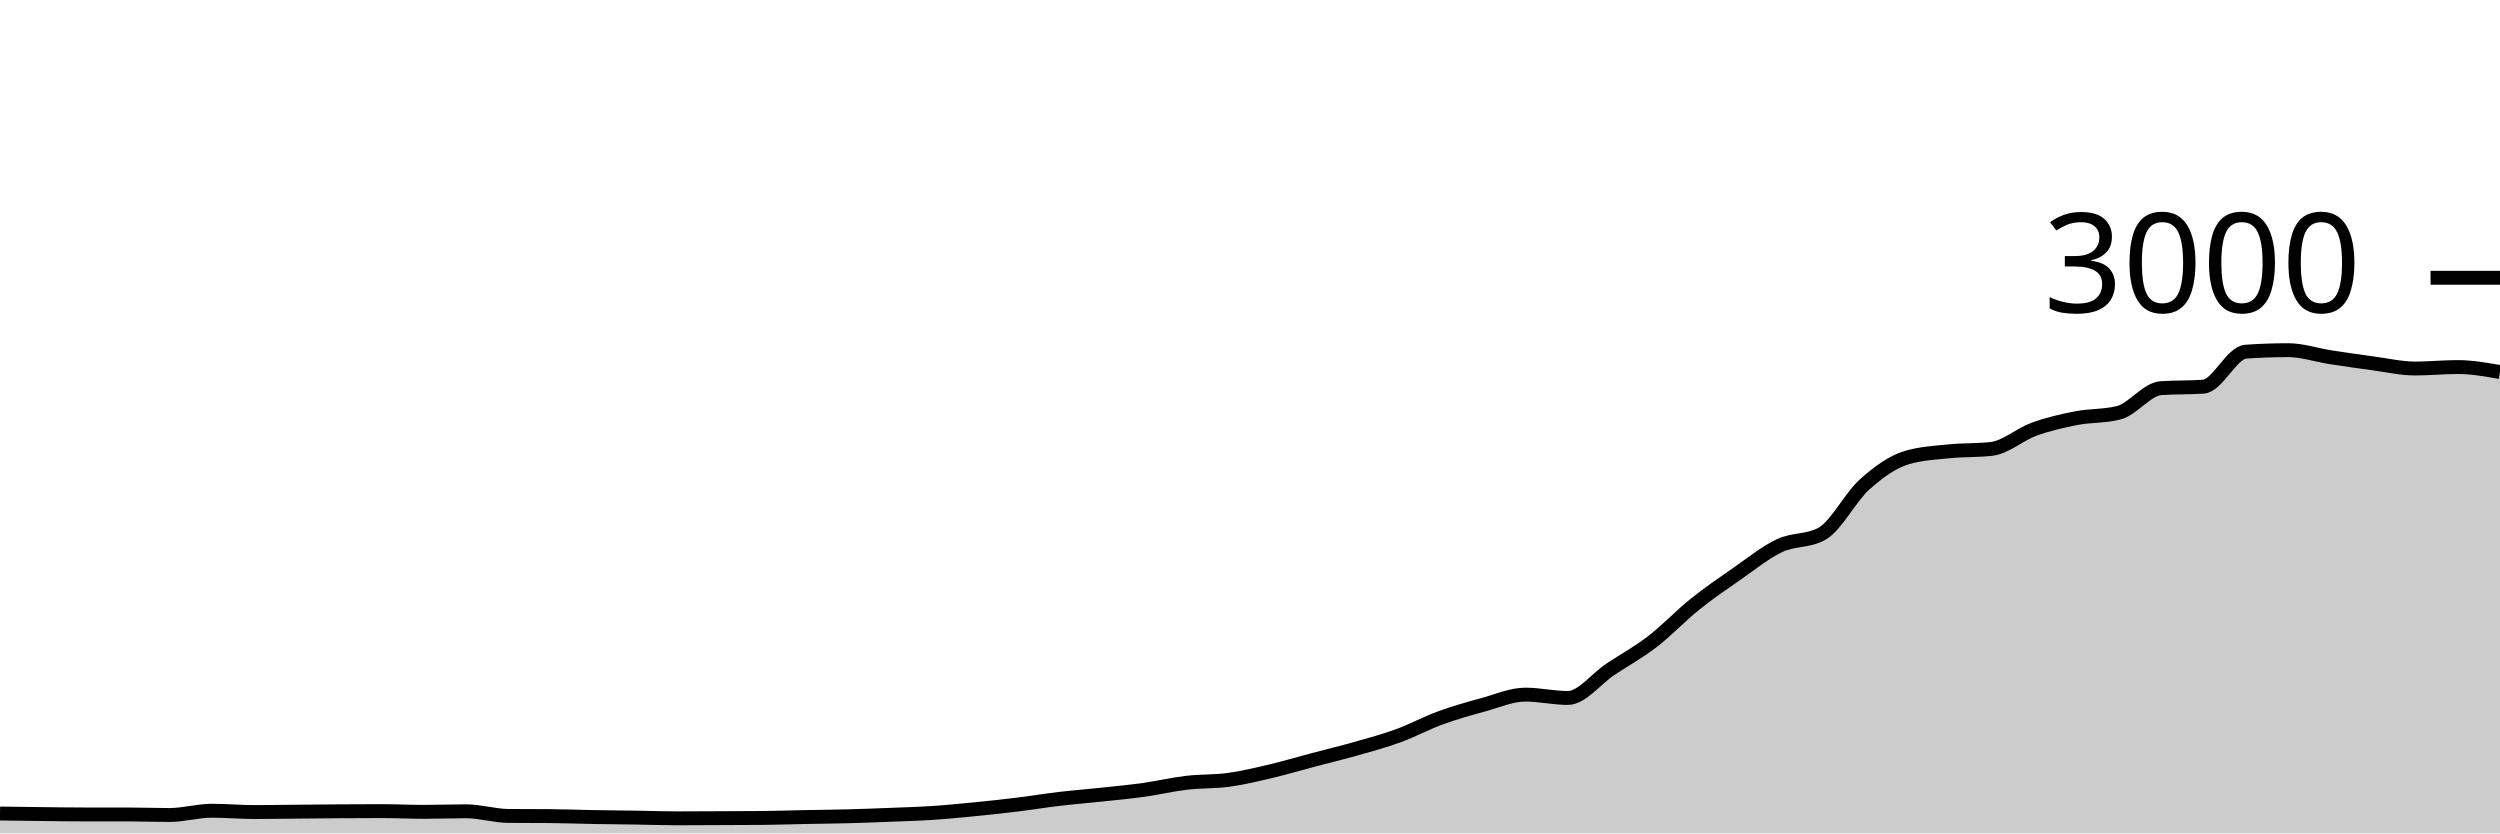
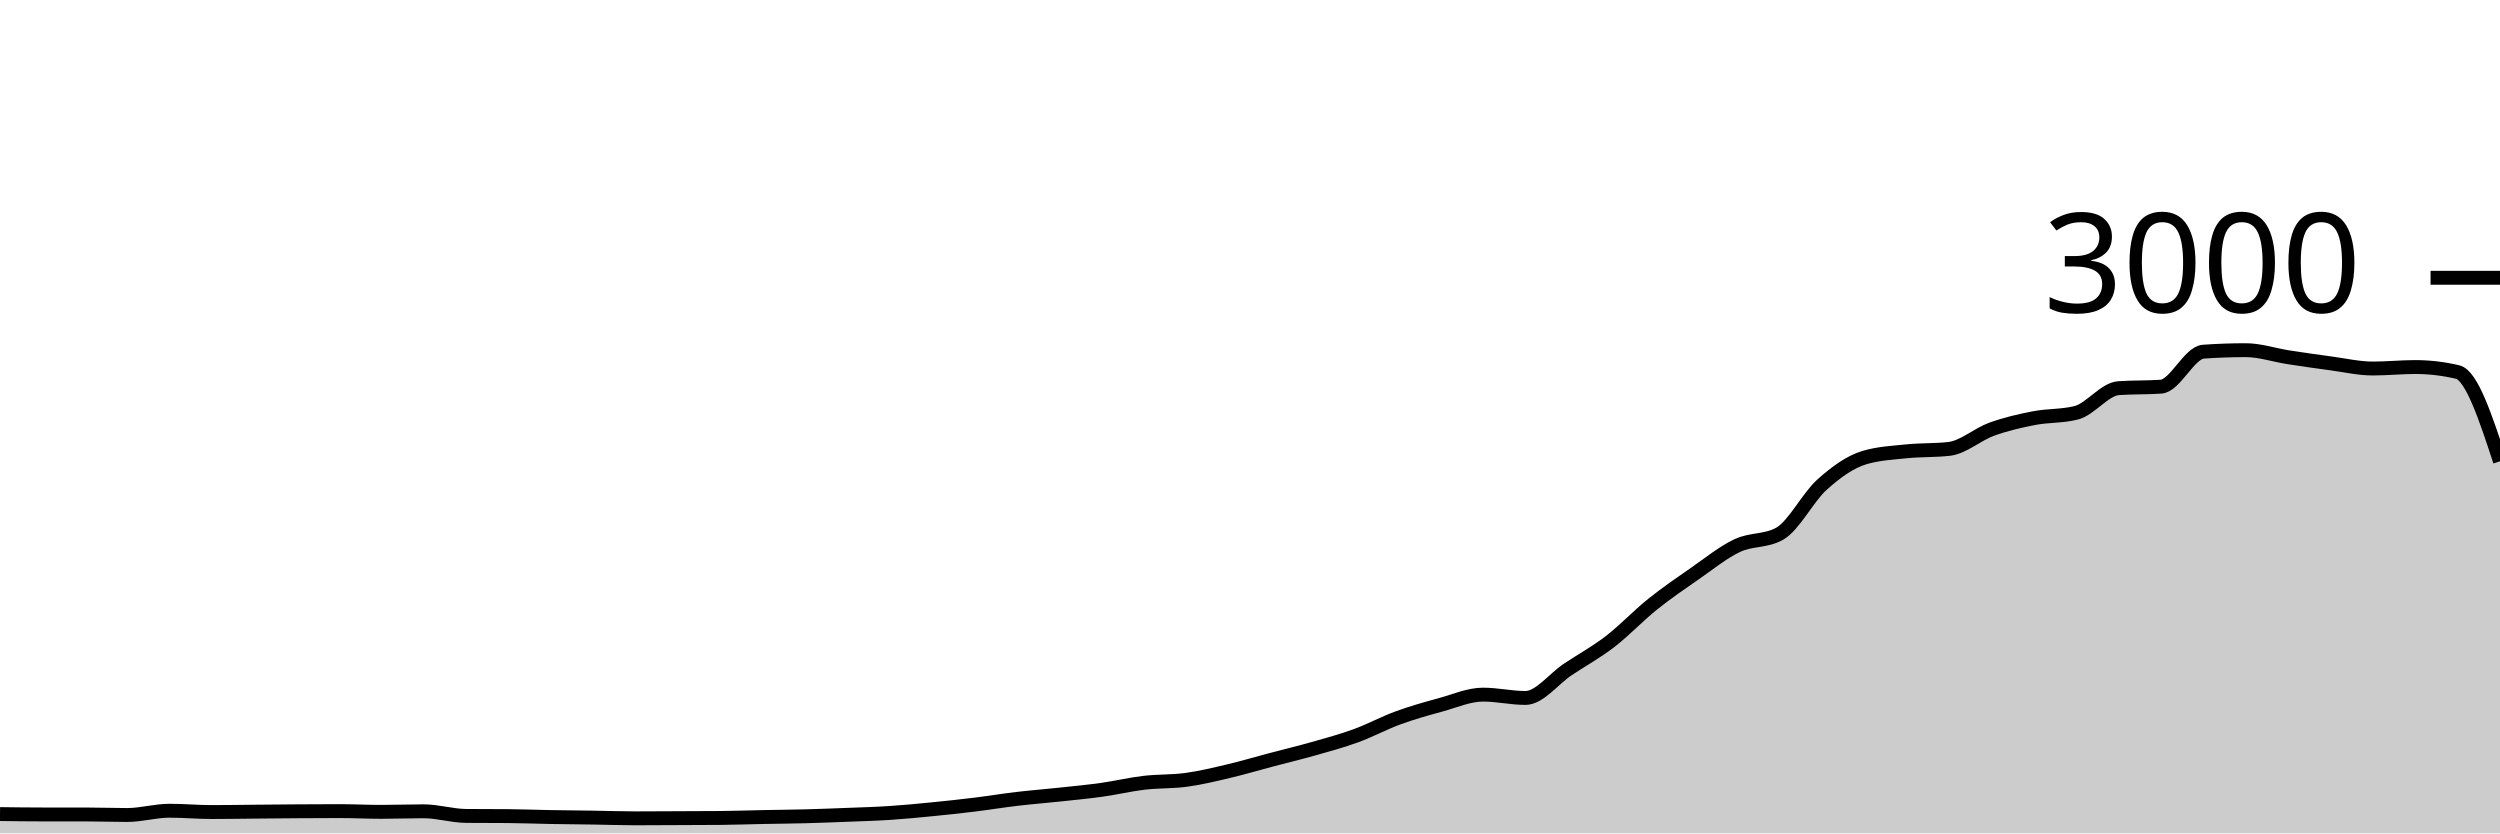
<svg xmlns="http://www.w3.org/2000/svg" viewBox="0 0 180 60">
  <g transform="translate(0,20)">
-     <path class="area" fill="rgba(0, 0, 0, 0.2)" d="M0,38.573C1.017,38.588,2.034,38.602,3.051,38.613C4.068,38.624,5.085,38.64,6.102,38.64C7.119,38.64,8.136,38.64,9.153,38.64C10.169,38.64,11.186,38.68,12.203,38.68C13.22,38.68,14.237,38.373,15.254,38.373C16.271,38.373,17.288,38.467,18.305,38.467C19.322,38.467,20.339,38.449,21.356,38.44C22.373,38.431,23.39,38.42,24.407,38.413C25.424,38.407,26.441,38.4,27.458,38.4C28.475,38.4,29.492,38.453,30.508,38.453C31.525,38.453,32.542,38.413,33.559,38.413C34.576,38.413,35.593,38.738,36.61,38.747C37.627,38.756,38.644,38.751,39.661,38.76C40.678,38.769,41.695,38.809,42.712,38.827C43.729,38.844,44.746,38.851,45.763,38.867C46.78,38.882,47.797,38.92,48.814,38.92C49.831,38.92,50.847,38.911,51.864,38.907C52.881,38.902,53.898,38.902,54.915,38.893C55.932,38.884,56.949,38.847,57.966,38.827C58.983,38.807,60,38.8,61.017,38.773C62.034,38.747,63.051,38.707,64.068,38.667C65.085,38.627,66.102,38.6,67.119,38.533C68.136,38.467,69.153,38.367,70.169,38.267C71.186,38.167,72.203,38.058,73.22,37.933C74.237,37.809,75.254,37.64,76.271,37.52C77.288,37.4,78.305,37.322,79.322,37.213C80.339,37.104,81.356,37.009,82.373,36.867C83.39,36.724,84.407,36.48,85.424,36.36C86.441,36.24,87.458,36.287,88.475,36.147C89.492,36.007,90.508,35.76,91.525,35.52C92.542,35.28,93.559,34.976,94.576,34.707C95.593,34.438,96.61,34.196,97.627,33.907C98.644,33.618,99.661,33.344,100.678,32.973C101.695,32.602,102.712,32.051,103.729,31.68C104.746,31.309,105.763,31.024,106.78,30.747C107.797,30.469,108.814,30.013,109.831,30.013C110.847,30.013,111.864,30.253,112.881,30.253C113.898,30.253,114.915,28.878,115.932,28.2C116.949,27.522,117.966,26.969,118.983,26.187C120,25.404,121.017,24.322,122.034,23.507C123.051,22.691,124.068,21.998,125.085,21.293C126.102,20.589,127.119,19.758,128.136,19.28C129.153,18.802,130.169,18.996,131.186,18.427C132.203,17.858,133.22,15.807,134.237,14.893C135.254,13.98,136.271,13.249,137.288,12.947C138.305,12.644,139.322,12.598,140.339,12.493C141.356,12.389,142.373,12.436,143.39,12.32C144.407,12.204,145.424,11.276,146.441,10.907C147.458,10.538,148.475,10.304,149.492,10.107C150.508,9.909,151.525,9.978,152.542,9.72C153.559,9.462,154.576,8.018,155.593,7.947C156.61,7.876,157.627,7.911,158.644,7.84C159.661,7.769,160.678,5.391,161.695,5.32C162.712,5.249,163.729,5.213,164.746,5.213C165.763,5.213,166.78,5.562,167.797,5.72C168.814,5.878,169.831,6.024,170.847,6.16C171.864,6.296,172.881,6.533,173.898,6.533C174.915,6.533,175.932,6.427,176.949,6.427C177.966,6.427,178.983,6.607,180,6.787L180,40C178.983,40,177.966,40,176.949,40C175.932,40,174.915,40,173.898,40C172.881,40,171.864,40,170.847,40C169.831,40,168.814,40,167.797,40C166.78,40,165.763,40,164.746,40C163.729,40,162.712,40,161.695,40C160.678,40,159.661,40,158.644,40C157.627,40,156.61,40,155.593,40C154.576,40,153.559,40,152.542,40C151.525,40,150.508,40,149.492,40C148.475,40,147.458,40,146.441,40C145.424,40,144.407,40,143.39,40C142.373,40,141.356,40,140.339,40C139.322,40,138.305,40,137.288,40C136.271,40,135.254,40,134.237,40C133.22,40,132.203,40,131.186,40C130.169,40,129.153,40,128.136,40C127.119,40,126.102,40,125.085,40C124.068,40,123.051,40,122.034,40C121.017,40,120,40,118.983,40C117.966,40,116.949,40,115.932,40C114.915,40,113.898,40,112.881,40C111.864,40,110.847,40,109.831,40C108.814,40,107.797,40,106.78,40C105.763,40,104.746,40,103.729,40C102.712,40,101.695,40,100.678,40C99.661,40,98.644,40,97.627,40C96.61,40,95.593,40,94.576,40C93.559,40,92.542,40,91.525,40C90.508,40,89.492,40,88.475,40C87.458,40,86.441,40,85.424,40C84.407,40,83.39,40,82.373,40C81.356,40,80.339,40,79.322,40C78.305,40,77.288,40,76.271,40C75.254,40,74.237,40,73.22,40C72.203,40,71.186,40,70.169,40C69.153,40,68.136,40,67.119,40C66.102,40,65.085,40,64.068,40C63.051,40,62.034,40,61.017,40C60,40,58.983,40,57.966,40C56.949,40,55.932,40,54.915,40C53.898,40,52.881,40,51.864,40C50.847,40,49.831,40,48.814,40C47.797,40,46.78,40,45.763,40C44.746,40,43.729,40,42.712,40C41.695,40,40.678,40,39.661,40C38.644,40,37.627,40,36.61,40C35.593,40,34.576,40,33.559,40C32.542,40,31.525,40,30.508,40C29.492,40,28.475,40,27.458,40C26.441,40,25.424,40,24.407,40C23.39,40,22.373,40,21.356,40C20.339,40,19.322,40,18.305,40C17.288,40,16.271,40,15.254,40C14.237,40,13.22,40,12.203,40C11.186,40,10.169,40,9.153,40C8.136,40,7.119,40,6.102,40C5.085,40,4.068,40,3.051,40C2.034,40,1.017,40,0,40Z" />
-     <path class="line" stroke="black" fill="none" d="M0,38.573C1.017,38.588,2.034,38.602,3.051,38.613C4.068,38.624,5.085,38.64,6.102,38.64C7.119,38.64,8.136,38.64,9.153,38.64C10.169,38.64,11.186,38.68,12.203,38.68C13.22,38.68,14.237,38.373,15.254,38.373C16.271,38.373,17.288,38.467,18.305,38.467C19.322,38.467,20.339,38.449,21.356,38.44C22.373,38.431,23.39,38.42,24.407,38.413C25.424,38.407,26.441,38.4,27.458,38.4C28.475,38.4,29.492,38.453,30.508,38.453C31.525,38.453,32.542,38.413,33.559,38.413C34.576,38.413,35.593,38.738,36.61,38.747C37.627,38.756,38.644,38.751,39.661,38.76C40.678,38.769,41.695,38.809,42.712,38.827C43.729,38.844,44.746,38.851,45.763,38.867C46.78,38.882,47.797,38.92,48.814,38.92C49.831,38.92,50.847,38.911,51.864,38.907C52.881,38.902,53.898,38.902,54.915,38.893C55.932,38.884,56.949,38.847,57.966,38.827C58.983,38.807,60,38.8,61.017,38.773C62.034,38.747,63.051,38.707,64.068,38.667C65.085,38.627,66.102,38.6,67.119,38.533C68.136,38.467,69.153,38.367,70.169,38.267C71.186,38.167,72.203,38.058,73.22,37.933C74.237,37.809,75.254,37.64,76.271,37.52C77.288,37.4,78.305,37.322,79.322,37.213C80.339,37.104,81.356,37.009,82.373,36.867C83.39,36.724,84.407,36.48,85.424,36.36C86.441,36.24,87.458,36.287,88.475,36.147C89.492,36.007,90.508,35.76,91.525,35.52C92.542,35.28,93.559,34.976,94.576,34.707C95.593,34.438,96.61,34.196,97.627,33.907C98.644,33.618,99.661,33.344,100.678,32.973C101.695,32.602,102.712,32.051,103.729,31.68C104.746,31.309,105.763,31.024,106.78,30.747C107.797,30.469,108.814,30.013,109.831,30.013C110.847,30.013,111.864,30.253,112.881,30.253C113.898,30.253,114.915,28.878,115.932,28.2C116.949,27.522,117.966,26.969,118.983,26.187C120,25.404,121.017,24.322,122.034,23.507C123.051,22.691,124.068,21.998,125.085,21.293C126.102,20.589,127.119,19.758,128.136,19.28C129.153,18.802,130.169,18.996,131.186,18.427C132.203,17.858,133.22,15.807,134.237,14.893C135.254,13.98,136.271,13.249,137.288,12.947C138.305,12.644,139.322,12.598,140.339,12.493C141.356,12.389,142.373,12.436,143.39,12.32C144.407,12.204,145.424,11.276,146.441,10.907C147.458,10.538,148.475,10.304,149.492,10.107C150.508,9.909,151.525,9.978,152.542,9.72C153.559,9.462,154.576,8.018,155.593,7.947C156.61,7.876,157.627,7.911,158.644,7.84C159.661,7.769,160.678,5.391,161.695,5.32C162.712,5.249,163.729,5.213,164.746,5.213C165.763,5.213,166.78,5.562,167.797,5.72C168.814,5.878,169.831,6.024,170.847,6.16C171.864,6.296,172.881,6.533,173.898,6.533C174.915,6.533,175.932,6.427,176.949,6.427C177.966,6.427,178.983,6.607,180,6.787" />
+     <path class="area" fill="rgba(0, 0, 0, 0.2)" d="M0,38.613C1.017,38.627,2.034,38.64,3.051,38.64C4.068,38.64,5.085,38.64,6.102,38.64C7.119,38.64,8.136,38.68,9.153,38.68C10.169,38.68,11.186,38.373,12.203,38.373C13.22,38.373,14.237,38.467,15.254,38.467C16.271,38.467,17.288,38.449,18.305,38.44C19.322,38.431,20.339,38.42,21.356,38.413C22.373,38.407,23.39,38.4,24.407,38.4C25.424,38.4,26.441,38.453,27.458,38.453C28.475,38.453,29.492,38.413,30.508,38.413C31.525,38.413,32.542,38.738,33.559,38.747C34.576,38.756,35.593,38.751,36.61,38.76C37.627,38.769,38.644,38.809,39.661,38.827C40.678,38.844,41.695,38.851,42.712,38.867C43.729,38.882,44.746,38.92,45.763,38.92C46.78,38.92,47.797,38.911,48.814,38.907C49.831,38.902,50.847,38.902,51.864,38.893C52.881,38.884,53.898,38.847,54.915,38.827C55.932,38.807,56.949,38.8,57.966,38.773C58.983,38.747,60,38.707,61.017,38.667C62.034,38.627,63.051,38.6,64.068,38.533C65.085,38.467,66.102,38.367,67.119,38.267C68.136,38.167,69.153,38.058,70.169,37.933C71.186,37.809,72.203,37.64,73.22,37.52C74.237,37.4,75.254,37.322,76.271,37.213C77.288,37.104,78.305,37.009,79.322,36.867C80.339,36.724,81.356,36.48,82.373,36.36C83.39,36.24,84.407,36.287,85.424,36.147C86.441,36.007,87.458,35.76,88.475,35.52C89.492,35.28,90.508,34.976,91.525,34.707C92.542,34.438,93.559,34.196,94.576,33.907C95.593,33.618,96.61,33.344,97.627,32.973C98.644,32.602,99.661,32.051,100.678,31.68C101.695,31.309,102.712,31.024,103.729,30.747C104.746,30.469,105.763,30.013,106.78,30.013C107.797,30.013,108.814,30.253,109.831,30.253C110.847,30.253,111.864,28.878,112.881,28.2C113.898,27.522,114.915,26.969,115.932,26.187C116.949,25.404,117.966,24.322,118.983,23.507C120,22.691,121.017,21.998,122.034,21.293C123.051,20.589,124.068,19.758,125.085,19.28C126.102,18.802,127.119,18.996,128.136,18.427C129.153,17.858,130.169,15.807,131.186,14.893C132.203,13.98,133.22,13.249,134.237,12.947C135.254,12.644,136.271,12.598,137.288,12.493C138.305,12.389,139.322,12.436,140.339,12.32C141.356,12.204,142.373,11.276,143.39,10.907C144.407,10.538,145.424,10.304,146.441,10.107C147.458,9.909,148.475,9.978,149.492,9.72C150.508,9.462,151.525,8.018,152.542,7.947C153.559,7.876,154.576,7.911,155.593,7.84C156.61,7.769,157.627,5.391,158.644,5.32C159.661,5.249,160.678,5.213,161.695,5.213C162.712,5.213,163.729,5.562,164.746,5.72C165.763,5.878,166.78,6.024,167.797,6.16C168.814,6.296,169.831,6.533,170.847,6.533C171.864,6.533,172.881,6.427,173.898,6.427C174.915,6.427,175.932,6.547,176.949,6.787C177.966,7.027,178.983,10.12,180,13.213L180,40C178.983,40,177.966,40,176.949,40C175.932,40,174.915,40,173.898,40C172.881,40,171.864,40,170.847,40C169.831,40,168.814,40,167.797,40C166.78,40,165.763,40,164.746,40C163.729,40,162.712,40,161.695,40C160.678,40,159.661,40,158.644,40C157.627,40,156.61,40,155.593,40C154.576,40,153.559,40,152.542,40C151.525,40,150.508,40,149.492,40C148.475,40,147.458,40,146.441,40C145.424,40,144.407,40,143.39,40C142.373,40,141.356,40,140.339,40C139.322,40,138.305,40,137.288,40C136.271,40,135.254,40,134.237,40C133.22,40,132.203,40,131.186,40C130.169,40,129.153,40,128.136,40C127.119,40,126.102,40,125.085,40C124.068,40,123.051,40,122.034,40C121.017,40,120,40,118.983,40C117.966,40,116.949,40,115.932,40C114.915,40,113.898,40,112.881,40C111.864,40,110.847,40,109.831,40C108.814,40,107.797,40,106.78,40C105.763,40,104.746,40,103.729,40C102.712,40,101.695,40,100.678,40C99.661,40,98.644,40,97.627,40C96.61,40,95.593,40,94.576,40C93.559,40,92.542,40,91.525,40C90.508,40,89.492,40,88.475,40C87.458,40,86.441,40,85.424,40C84.407,40,83.39,40,82.373,40C81.356,40,80.339,40,79.322,40C78.305,40,77.288,40,76.271,40C75.254,40,74.237,40,73.22,40C72.203,40,71.186,40,70.169,40C69.153,40,68.136,40,67.119,40C66.102,40,65.085,40,64.068,40C63.051,40,62.034,40,61.017,40C60,40,58.983,40,57.966,40C56.949,40,55.932,40,54.915,40C53.898,40,52.881,40,51.864,40C50.847,40,49.831,40,48.814,40C47.797,40,46.78,40,45.763,40C44.746,40,43.729,40,42.712,40C41.695,40,40.678,40,39.661,40C38.644,40,37.627,40,36.61,40C35.593,40,34.576,40,33.559,40C32.542,40,31.525,40,30.508,40C29.492,40,28.475,40,27.458,40C26.441,40,25.424,40,24.407,40C23.39,40,22.373,40,21.356,40C20.339,40,19.322,40,18.305,40C17.288,40,16.271,40,15.254,40C14.237,40,13.22,40,12.203,40C11.186,40,10.169,40,9.153,40C8.136,40,7.119,40,6.102,40C5.085,40,4.068,40,3.051,40C2.034,40,1.017,40,0,40Z" />
+     <path class="line" stroke="black" fill="none" d="M0,38.613C1.017,38.627,2.034,38.64,3.051,38.64C4.068,38.64,5.085,38.64,6.102,38.64C7.119,38.64,8.136,38.68,9.153,38.68C10.169,38.68,11.186,38.373,12.203,38.373C13.22,38.373,14.237,38.467,15.254,38.467C16.271,38.467,17.288,38.449,18.305,38.44C19.322,38.431,20.339,38.42,21.356,38.413C22.373,38.407,23.39,38.4,24.407,38.4C25.424,38.4,26.441,38.453,27.458,38.453C28.475,38.453,29.492,38.413,30.508,38.413C31.525,38.413,32.542,38.738,33.559,38.747C34.576,38.756,35.593,38.751,36.61,38.76C37.627,38.769,38.644,38.809,39.661,38.827C40.678,38.844,41.695,38.851,42.712,38.867C43.729,38.882,44.746,38.92,45.763,38.92C46.78,38.92,47.797,38.911,48.814,38.907C49.831,38.902,50.847,38.902,51.864,38.893C52.881,38.884,53.898,38.847,54.915,38.827C55.932,38.807,56.949,38.8,57.966,38.773C58.983,38.747,60,38.707,61.017,38.667C62.034,38.627,63.051,38.6,64.068,38.533C65.085,38.467,66.102,38.367,67.119,38.267C68.136,38.167,69.153,38.058,70.169,37.933C71.186,37.809,72.203,37.64,73.22,37.52C74.237,37.4,75.254,37.322,76.271,37.213C77.288,37.104,78.305,37.009,79.322,36.867C80.339,36.724,81.356,36.48,82.373,36.36C83.39,36.24,84.407,36.287,85.424,36.147C86.441,36.007,87.458,35.76,88.475,35.52C89.492,35.28,90.508,34.976,91.525,34.707C92.542,34.438,93.559,34.196,94.576,33.907C95.593,33.618,96.61,33.344,97.627,32.973C98.644,32.602,99.661,32.051,100.678,31.68C101.695,31.309,102.712,31.024,103.729,30.747C104.746,30.469,105.763,30.013,106.78,30.013C107.797,30.013,108.814,30.253,109.831,30.253C110.847,30.253,111.864,28.878,112.881,28.2C113.898,27.522,114.915,26.969,115.932,26.187C116.949,25.404,117.966,24.322,118.983,23.507C120,22.691,121.017,21.998,122.034,21.293C123.051,20.589,124.068,19.758,125.085,19.28C126.102,18.802,127.119,18.996,128.136,18.427C129.153,17.858,130.169,15.807,131.186,14.893C132.203,13.98,133.22,13.249,134.237,12.947C135.254,12.644,136.271,12.598,137.288,12.493C138.305,12.389,139.322,12.436,140.339,12.32C141.356,12.204,142.373,11.276,143.39,10.907C144.407,10.538,145.424,10.304,146.441,10.107C147.458,9.909,148.475,9.978,149.492,9.72C150.508,9.462,151.525,8.018,152.542,7.947C153.559,7.876,154.576,7.911,155.593,7.84C156.61,7.769,157.627,5.391,158.644,5.32C159.661,5.249,160.678,5.213,161.695,5.213C162.712,5.213,163.729,5.562,164.746,5.72C165.763,5.878,166.78,6.024,167.797,6.16C168.814,6.296,169.831,6.533,170.847,6.533C171.864,6.533,172.881,6.427,173.898,6.427C174.915,6.427,175.932,6.547,176.949,6.787C177.966,7.027,178.983,10.12,180,13.213" />
    <path class="axis-ceiling" stroke-width="1" stroke="black" fill="none" d="M175,0L180,0" />
    <text class="axis-ceiling-label" font-family="sans-serif" text-anchor="end" font-size="10px" x="170" y="2.5">3000</text>
  </g>
</svg>
